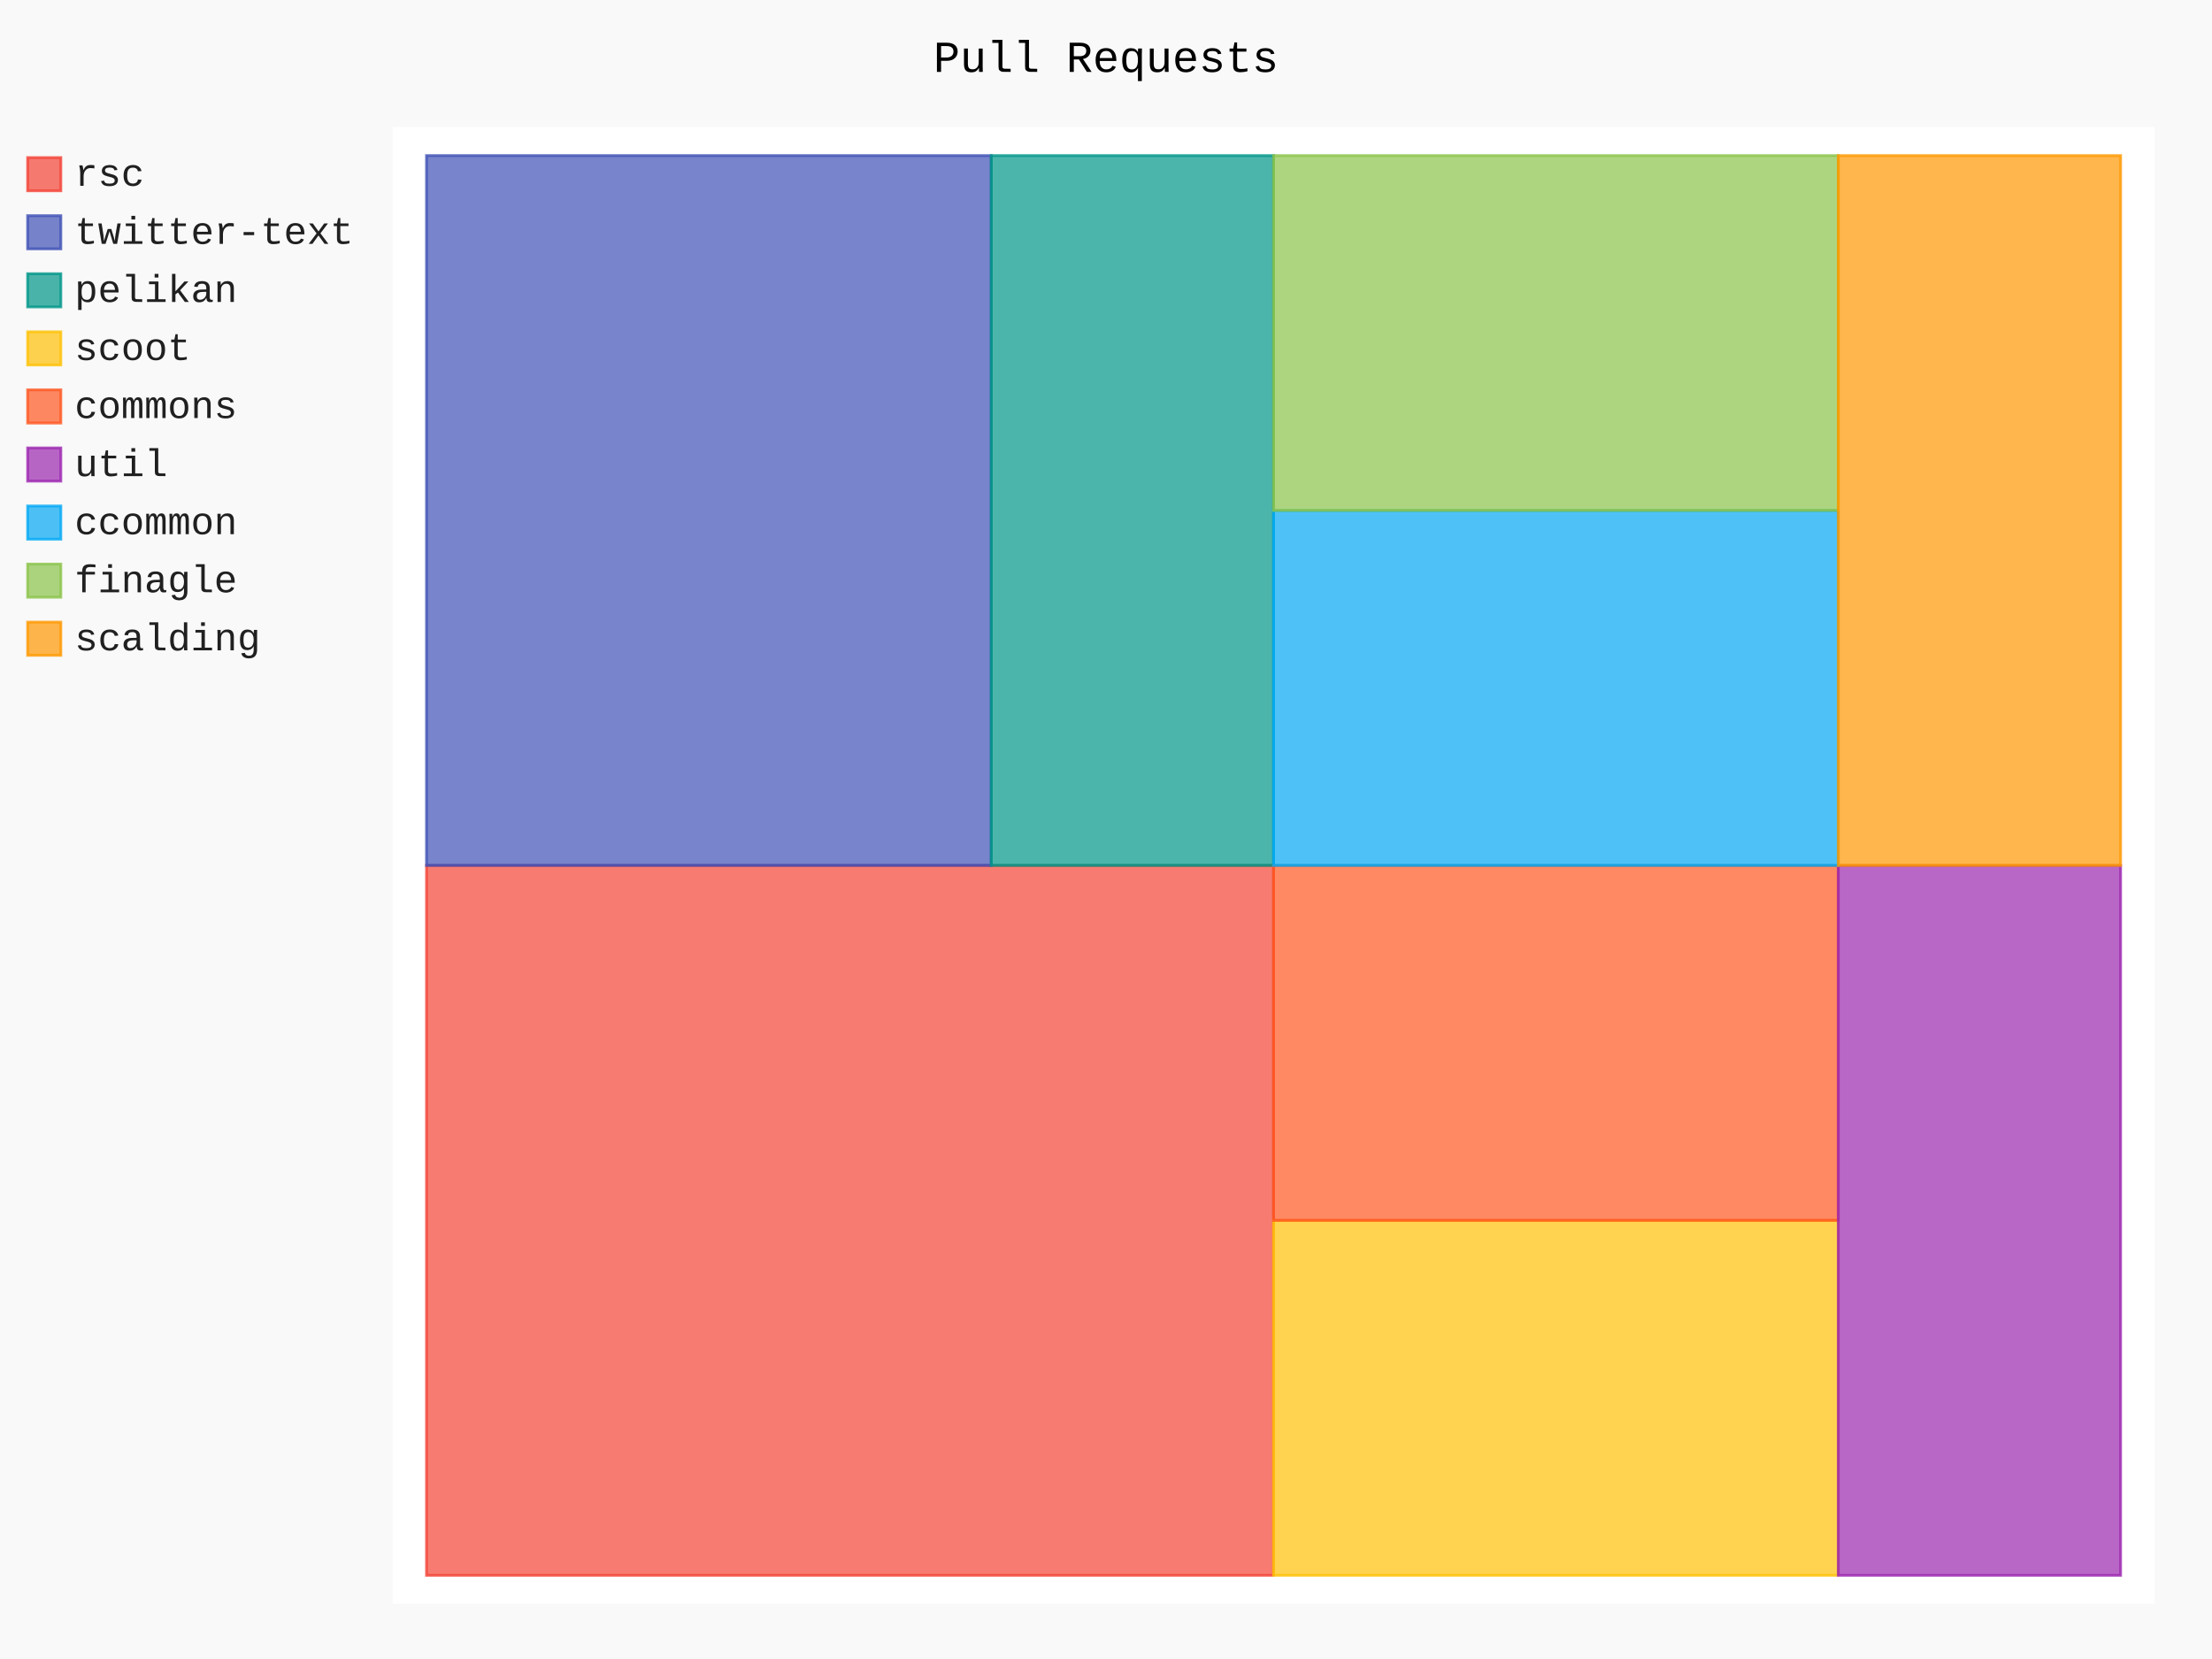
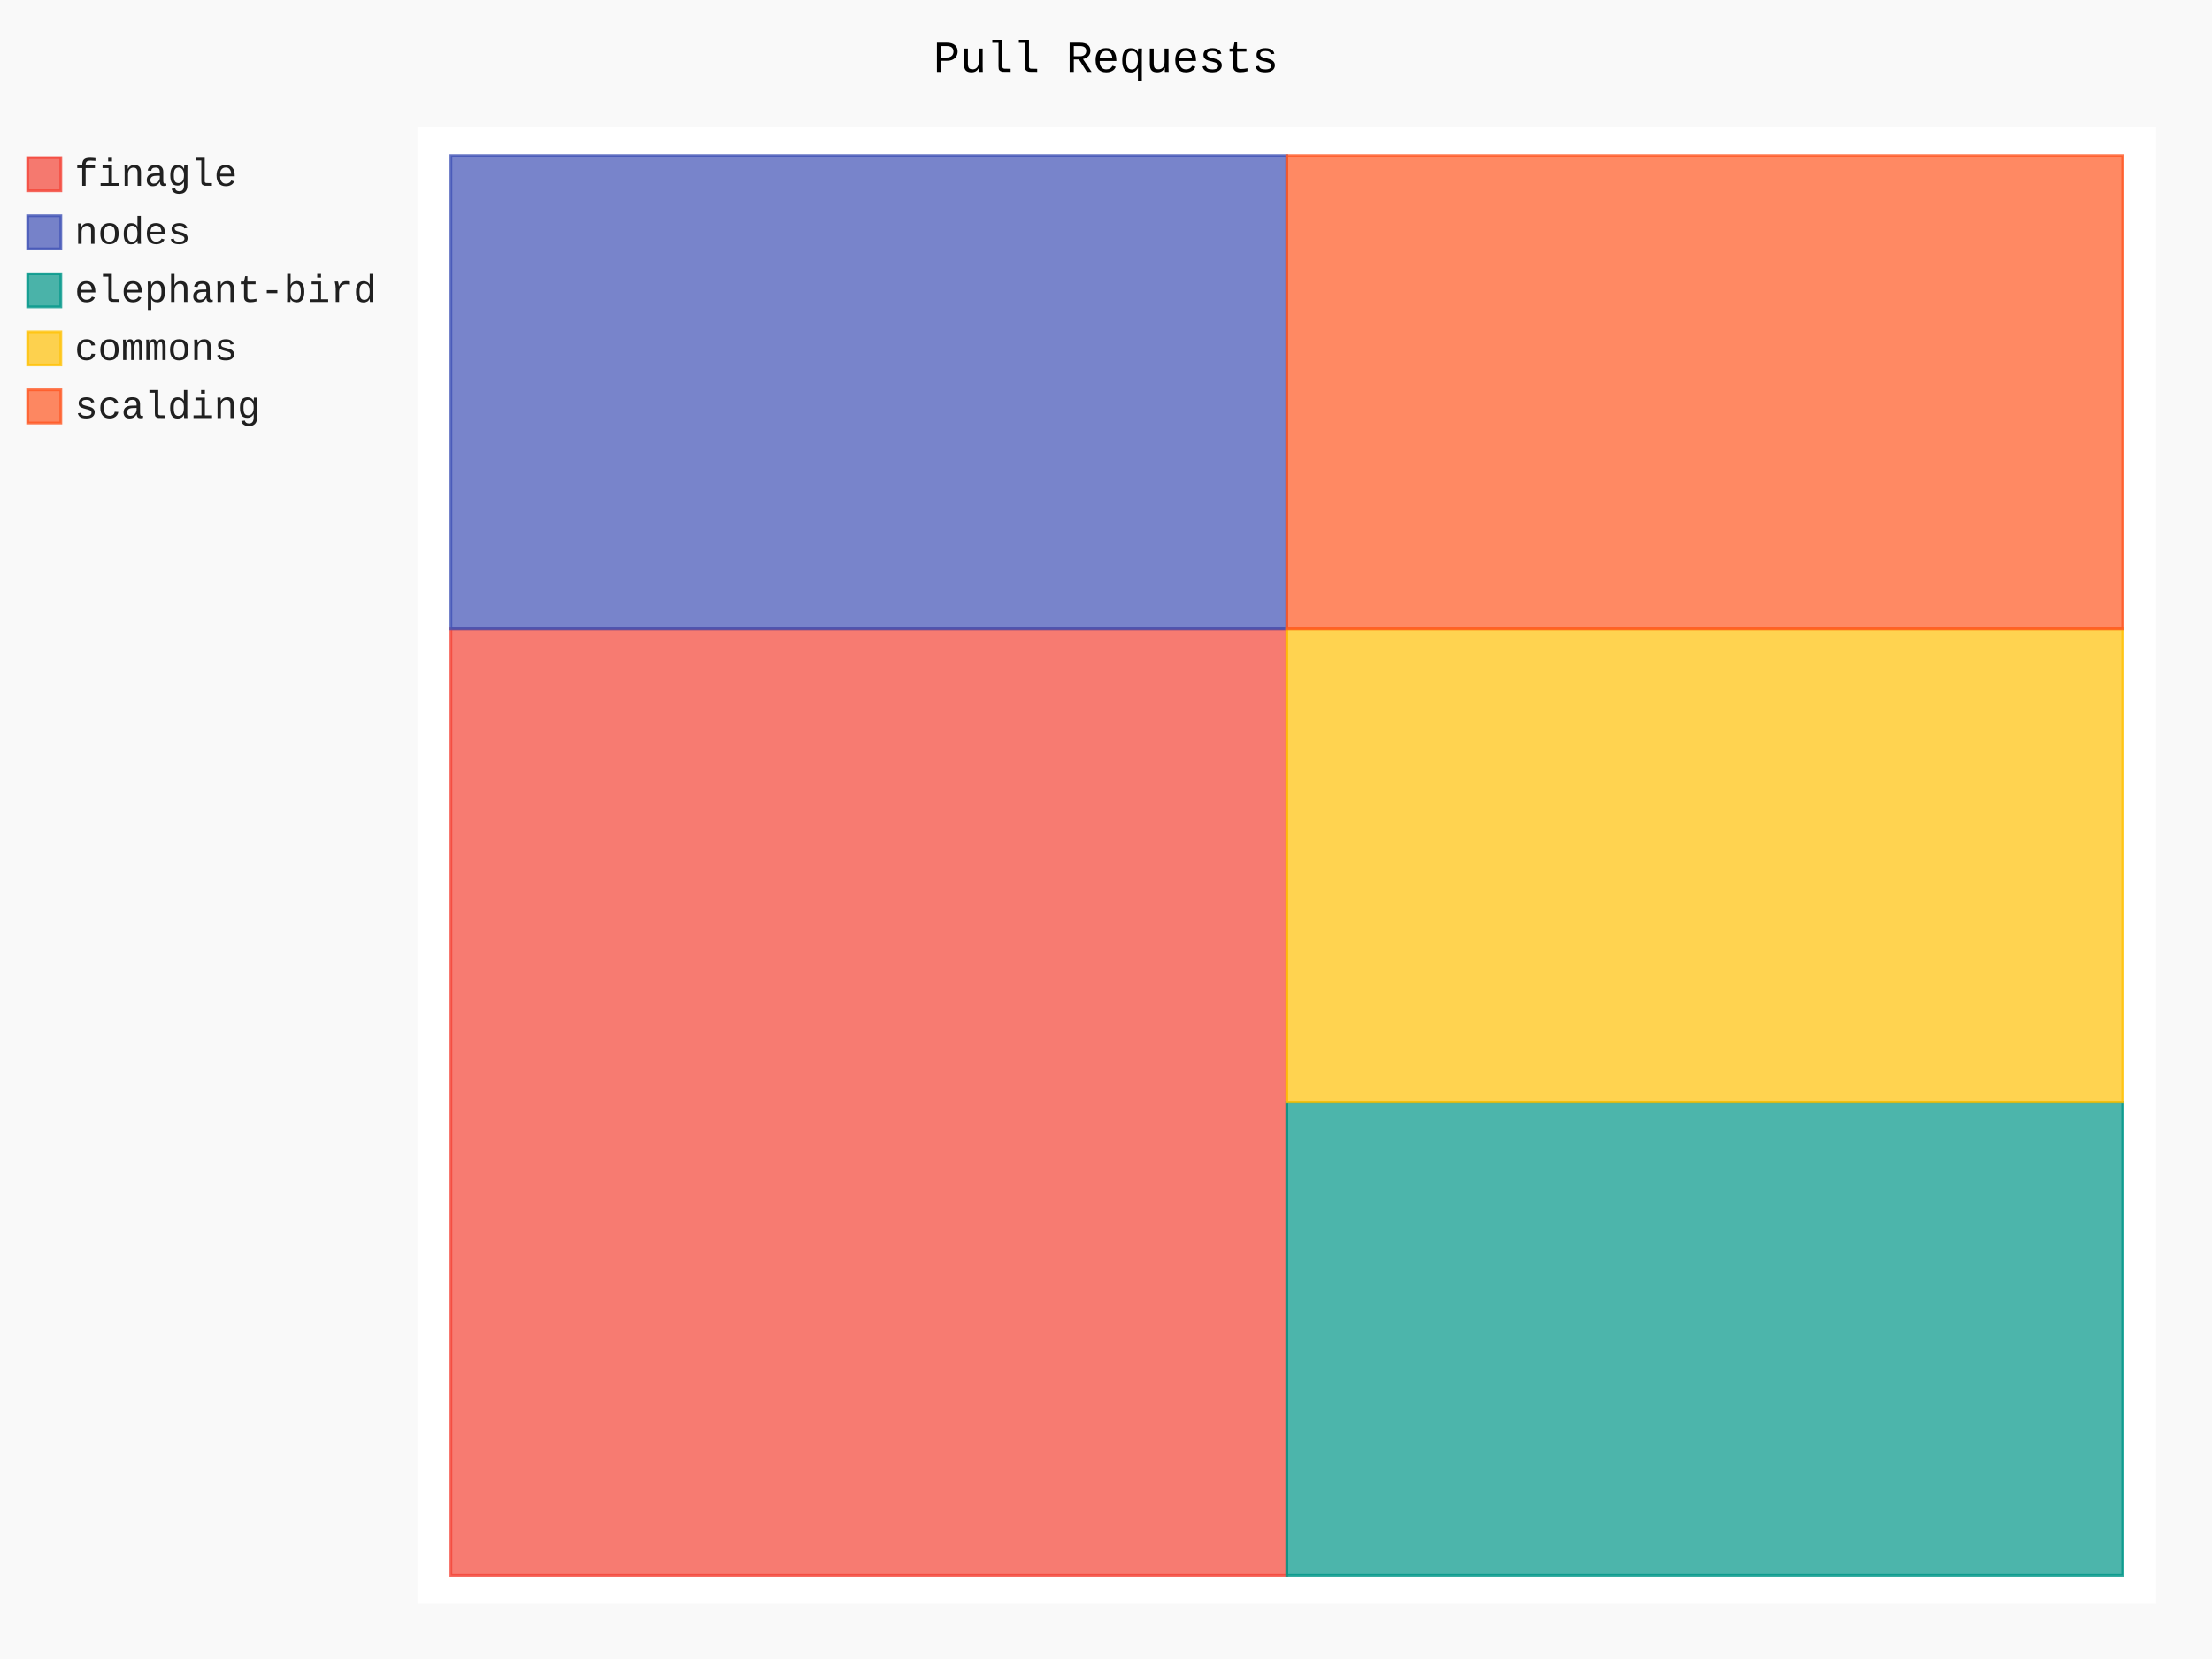
- <svg xmlns="http://www.w3.org/2000/svg" class="pygal-chart" id="chart-4d096c33-c454-4852-943d-682aad5d8c2a" viewBox="0 0 800 600">
+ <svg xmlns="http://www.w3.org/2000/svg" class="pygal-chart" id="chart-0b914c5c-dbce-4d09-9274-c3b30db8f7ad" viewBox="0 0 800 600">
  <defs>
-     <style type="text/css">#chart-4d096c33-c454-4852-943d-682aad5d8c2a{-webkit-user-select:none;-webkit-font-smoothing:antialiased;font-family:Consolas,"Liberation Mono",Menlo,Courier,monospace}#chart-4d096c33-c454-4852-943d-682aad5d8c2a .title{font-family:Consolas,"Liberation Mono",Menlo,Courier,monospace;font-size:16px}#chart-4d096c33-c454-4852-943d-682aad5d8c2a .legends .legend text{font-family:Consolas,"Liberation Mono",Menlo,Courier,monospace;font-size:14px}#chart-4d096c33-c454-4852-943d-682aad5d8c2a .axis text{font-family:Consolas,"Liberation Mono",Menlo,Courier,monospace;font-size:10px}#chart-4d096c33-c454-4852-943d-682aad5d8c2a .axis text.major{font-family:Consolas,"Liberation Mono",Menlo,Courier,monospace;font-size:10px}#chart-4d096c33-c454-4852-943d-682aad5d8c2a .text-overlay text.value{font-family:Consolas,"Liberation Mono",Menlo,Courier,monospace;font-size:16px}#chart-4d096c33-c454-4852-943d-682aad5d8c2a .text-overlay text.label{font-family:Consolas,"Liberation Mono",Menlo,Courier,monospace;font-size:10px}#chart-4d096c33-c454-4852-943d-682aad5d8c2a .tooltip{font-family:Consolas,"Liberation Mono",Menlo,Courier,monospace;font-size:14px}#chart-4d096c33-c454-4852-943d-682aad5d8c2a text.no_data{font-family:Consolas,"Liberation Mono",Menlo,Courier,monospace;font-size:64px}
- #chart-4d096c33-c454-4852-943d-682aad5d8c2a{background-color:rgba(249,249,249,1)}#chart-4d096c33-c454-4852-943d-682aad5d8c2a path,#chart-4d096c33-c454-4852-943d-682aad5d8c2a line,#chart-4d096c33-c454-4852-943d-682aad5d8c2a rect,#chart-4d096c33-c454-4852-943d-682aad5d8c2a circle{-webkit-transition:150ms;-moz-transition:150ms;transition:150ms}#chart-4d096c33-c454-4852-943d-682aad5d8c2a .graph &gt; .background{fill:rgba(249,249,249,1)}#chart-4d096c33-c454-4852-943d-682aad5d8c2a .plot &gt; .background{fill:rgba(255,255,255,1)}#chart-4d096c33-c454-4852-943d-682aad5d8c2a .graph{fill:rgba(0,0,0,.87)}#chart-4d096c33-c454-4852-943d-682aad5d8c2a text.no_data{fill:rgba(0,0,0,1)}#chart-4d096c33-c454-4852-943d-682aad5d8c2a .title{fill:rgba(0,0,0,1)}#chart-4d096c33-c454-4852-943d-682aad5d8c2a .legends .legend text{fill:rgba(0,0,0,.87)}#chart-4d096c33-c454-4852-943d-682aad5d8c2a .legends .legend:hover text{fill:rgba(0,0,0,1)}#chart-4d096c33-c454-4852-943d-682aad5d8c2a .axis .line{stroke:rgba(0,0,0,1)}#chart-4d096c33-c454-4852-943d-682aad5d8c2a .axis .guide.line{stroke:rgba(0,0,0,.54)}#chart-4d096c33-c454-4852-943d-682aad5d8c2a .axis .major.line{stroke:rgba(0,0,0,.87)}#chart-4d096c33-c454-4852-943d-682aad5d8c2a .axis text.major{fill:rgba(0,0,0,1)}#chart-4d096c33-c454-4852-943d-682aad5d8c2a .axis.y .guides:hover .guide.line,#chart-4d096c33-c454-4852-943d-682aad5d8c2a .line-graph .axis.x .guides:hover .guide.line,#chart-4d096c33-c454-4852-943d-682aad5d8c2a .stackedline-graph .axis.x .guides:hover .guide.line,#chart-4d096c33-c454-4852-943d-682aad5d8c2a .xy-graph .axis.x .guides:hover .guide.line{stroke:rgba(0,0,0,1)}#chart-4d096c33-c454-4852-943d-682aad5d8c2a .axis .guides:hover text{fill:rgba(0,0,0,1)}#chart-4d096c33-c454-4852-943d-682aad5d8c2a .reactive{fill-opacity:.7;stroke-opacity:.8}#chart-4d096c33-c454-4852-943d-682aad5d8c2a .ci{stroke:rgba(0,0,0,.87)}#chart-4d096c33-c454-4852-943d-682aad5d8c2a .reactive.active,#chart-4d096c33-c454-4852-943d-682aad5d8c2a .active .reactive{fill-opacity:.8;stroke-opacity:.9;stroke-width:4}#chart-4d096c33-c454-4852-943d-682aad5d8c2a .ci .reactive.active{stroke-width:1.5}#chart-4d096c33-c454-4852-943d-682aad5d8c2a .series text{fill:rgba(0,0,0,1)}#chart-4d096c33-c454-4852-943d-682aad5d8c2a .tooltip rect{fill:rgba(255,255,255,1);stroke:rgba(0,0,0,1);-webkit-transition:opacity 150ms;-moz-transition:opacity 150ms;transition:opacity 150ms}#chart-4d096c33-c454-4852-943d-682aad5d8c2a .tooltip .label{fill:rgba(0,0,0,.87)}#chart-4d096c33-c454-4852-943d-682aad5d8c2a .tooltip .label{fill:rgba(0,0,0,.87)}#chart-4d096c33-c454-4852-943d-682aad5d8c2a .tooltip .legend{font-size:.8em;fill:rgba(0,0,0,.54)}#chart-4d096c33-c454-4852-943d-682aad5d8c2a .tooltip .x_label{font-size:.6em;fill:rgba(0,0,0,1)}#chart-4d096c33-c454-4852-943d-682aad5d8c2a .tooltip .xlink{font-size:.5em;text-decoration:underline}#chart-4d096c33-c454-4852-943d-682aad5d8c2a .tooltip .value{font-size:1.5em}#chart-4d096c33-c454-4852-943d-682aad5d8c2a .bound{font-size:.5em}#chart-4d096c33-c454-4852-943d-682aad5d8c2a .max-value{font-size:.75em;fill:rgba(0,0,0,.54)}#chart-4d096c33-c454-4852-943d-682aad5d8c2a .map-element{fill:rgba(255,255,255,1);stroke:rgba(0,0,0,.54) !important}#chart-4d096c33-c454-4852-943d-682aad5d8c2a .map-element .reactive{fill-opacity:inherit;stroke-opacity:inherit}#chart-4d096c33-c454-4852-943d-682aad5d8c2a .color-0,#chart-4d096c33-c454-4852-943d-682aad5d8c2a .color-0 a:visited{stroke:#F44336;fill:#F44336}#chart-4d096c33-c454-4852-943d-682aad5d8c2a .color-1,#chart-4d096c33-c454-4852-943d-682aad5d8c2a .color-1 a:visited{stroke:#3F51B5;fill:#3F51B5}#chart-4d096c33-c454-4852-943d-682aad5d8c2a .color-2,#chart-4d096c33-c454-4852-943d-682aad5d8c2a .color-2 a:visited{stroke:#009688;fill:#009688}#chart-4d096c33-c454-4852-943d-682aad5d8c2a .color-3,#chart-4d096c33-c454-4852-943d-682aad5d8c2a .color-3 a:visited{stroke:#FFC107;fill:#FFC107}#chart-4d096c33-c454-4852-943d-682aad5d8c2a .color-4,#chart-4d096c33-c454-4852-943d-682aad5d8c2a .color-4 a:visited{stroke:#FF5722;fill:#FF5722}#chart-4d096c33-c454-4852-943d-682aad5d8c2a .color-5,#chart-4d096c33-c454-4852-943d-682aad5d8c2a .color-5 a:visited{stroke:#9C27B0;fill:#9C27B0}#chart-4d096c33-c454-4852-943d-682aad5d8c2a .color-6,#chart-4d096c33-c454-4852-943d-682aad5d8c2a .color-6 a:visited{stroke:#03A9F4;fill:#03A9F4}#chart-4d096c33-c454-4852-943d-682aad5d8c2a .color-7,#chart-4d096c33-c454-4852-943d-682aad5d8c2a .color-7 a:visited{stroke:#8BC34A;fill:#8BC34A}#chart-4d096c33-c454-4852-943d-682aad5d8c2a .color-8,#chart-4d096c33-c454-4852-943d-682aad5d8c2a .color-8 a:visited{stroke:#FF9800;fill:#FF9800}#chart-4d096c33-c454-4852-943d-682aad5d8c2a .text-overlay .color-0 text{fill:black}#chart-4d096c33-c454-4852-943d-682aad5d8c2a .text-overlay .color-1 text{fill:black}#chart-4d096c33-c454-4852-943d-682aad5d8c2a .text-overlay .color-2 text{fill:black}#chart-4d096c33-c454-4852-943d-682aad5d8c2a .text-overlay .color-3 text{fill:black}#chart-4d096c33-c454-4852-943d-682aad5d8c2a .text-overlay .color-4 text{fill:black}#chart-4d096c33-c454-4852-943d-682aad5d8c2a .text-overlay .color-5 text{fill:black}#chart-4d096c33-c454-4852-943d-682aad5d8c2a .text-overlay .color-6 text{fill:black}#chart-4d096c33-c454-4852-943d-682aad5d8c2a .text-overlay .color-7 text{fill:black}#chart-4d096c33-c454-4852-943d-682aad5d8c2a .text-overlay .color-8 text{fill:black}
- #chart-4d096c33-c454-4852-943d-682aad5d8c2a text.no_data{text-anchor:middle}#chart-4d096c33-c454-4852-943d-682aad5d8c2a .guide.line{fill:none}#chart-4d096c33-c454-4852-943d-682aad5d8c2a .centered{text-anchor:middle}#chart-4d096c33-c454-4852-943d-682aad5d8c2a .title{text-anchor:middle}#chart-4d096c33-c454-4852-943d-682aad5d8c2a .legends .legend text{fill-opacity:1}#chart-4d096c33-c454-4852-943d-682aad5d8c2a .axis.x text{text-anchor:middle}#chart-4d096c33-c454-4852-943d-682aad5d8c2a .axis.x:not(.web) text[transform]{text-anchor:start}#chart-4d096c33-c454-4852-943d-682aad5d8c2a .axis.x:not(.web) text[transform].backwards{text-anchor:end}#chart-4d096c33-c454-4852-943d-682aad5d8c2a .axis.y text{text-anchor:end}#chart-4d096c33-c454-4852-943d-682aad5d8c2a .axis.y text[transform].backwards{text-anchor:start}#chart-4d096c33-c454-4852-943d-682aad5d8c2a .axis.y2 text{text-anchor:start}#chart-4d096c33-c454-4852-943d-682aad5d8c2a .axis.y2 text[transform].backwards{text-anchor:end}#chart-4d096c33-c454-4852-943d-682aad5d8c2a .axis .guide.line{stroke-dasharray:4,4}#chart-4d096c33-c454-4852-943d-682aad5d8c2a .axis .major.guide.line{stroke-dasharray:6,6}#chart-4d096c33-c454-4852-943d-682aad5d8c2a .horizontal .axis.y .guide.line,#chart-4d096c33-c454-4852-943d-682aad5d8c2a .horizontal .axis.y2 .guide.line,#chart-4d096c33-c454-4852-943d-682aad5d8c2a .vertical .axis.x .guide.line{opacity:0}#chart-4d096c33-c454-4852-943d-682aad5d8c2a .horizontal .axis.always_show .guide.line,#chart-4d096c33-c454-4852-943d-682aad5d8c2a .vertical .axis.always_show .guide.line{opacity:1 !important}#chart-4d096c33-c454-4852-943d-682aad5d8c2a .axis.y .guides:hover .guide.line,#chart-4d096c33-c454-4852-943d-682aad5d8c2a .axis.y2 .guides:hover .guide.line,#chart-4d096c33-c454-4852-943d-682aad5d8c2a .axis.x .guides:hover .guide.line{opacity:1}#chart-4d096c33-c454-4852-943d-682aad5d8c2a .axis .guides:hover text{opacity:1}#chart-4d096c33-c454-4852-943d-682aad5d8c2a .nofill{fill:none}#chart-4d096c33-c454-4852-943d-682aad5d8c2a .subtle-fill{fill-opacity:.2}#chart-4d096c33-c454-4852-943d-682aad5d8c2a .dot{stroke-width:1px;fill-opacity:1}#chart-4d096c33-c454-4852-943d-682aad5d8c2a .dot.active{stroke-width:5px}#chart-4d096c33-c454-4852-943d-682aad5d8c2a .dot.negative{fill:transparent}#chart-4d096c33-c454-4852-943d-682aad5d8c2a text,#chart-4d096c33-c454-4852-943d-682aad5d8c2a tspan{stroke:none !important}#chart-4d096c33-c454-4852-943d-682aad5d8c2a .series text.active{opacity:1}#chart-4d096c33-c454-4852-943d-682aad5d8c2a .tooltip rect{fill-opacity:.95;stroke-width:.5}#chart-4d096c33-c454-4852-943d-682aad5d8c2a .tooltip text{fill-opacity:1}#chart-4d096c33-c454-4852-943d-682aad5d8c2a .showable{visibility:hidden}#chart-4d096c33-c454-4852-943d-682aad5d8c2a .showable.shown{visibility:visible}#chart-4d096c33-c454-4852-943d-682aad5d8c2a .gauge-background{fill:rgba(229,229,229,1);stroke:none}#chart-4d096c33-c454-4852-943d-682aad5d8c2a .bg-lines{stroke:rgba(249,249,249,1);stroke-width:2px}</style>
+     <style type="text/css">#chart-0b914c5c-dbce-4d09-9274-c3b30db8f7ad{-webkit-user-select:none;-webkit-font-smoothing:antialiased;font-family:Consolas,"Liberation Mono",Menlo,Courier,monospace}#chart-0b914c5c-dbce-4d09-9274-c3b30db8f7ad .title{font-family:Consolas,"Liberation Mono",Menlo,Courier,monospace;font-size:16px}#chart-0b914c5c-dbce-4d09-9274-c3b30db8f7ad .legends .legend text{font-family:Consolas,"Liberation Mono",Menlo,Courier,monospace;font-size:14px}#chart-0b914c5c-dbce-4d09-9274-c3b30db8f7ad .axis text{font-family:Consolas,"Liberation Mono",Menlo,Courier,monospace;font-size:10px}#chart-0b914c5c-dbce-4d09-9274-c3b30db8f7ad .axis text.major{font-family:Consolas,"Liberation Mono",Menlo,Courier,monospace;font-size:10px}#chart-0b914c5c-dbce-4d09-9274-c3b30db8f7ad .text-overlay text.value{font-family:Consolas,"Liberation Mono",Menlo,Courier,monospace;font-size:16px}#chart-0b914c5c-dbce-4d09-9274-c3b30db8f7ad .text-overlay text.label{font-family:Consolas,"Liberation Mono",Menlo,Courier,monospace;font-size:10px}#chart-0b914c5c-dbce-4d09-9274-c3b30db8f7ad .tooltip{font-family:Consolas,"Liberation Mono",Menlo,Courier,monospace;font-size:14px}#chart-0b914c5c-dbce-4d09-9274-c3b30db8f7ad text.no_data{font-family:Consolas,"Liberation Mono",Menlo,Courier,monospace;font-size:64px}
+ #chart-0b914c5c-dbce-4d09-9274-c3b30db8f7ad{background-color:rgba(249,249,249,1)}#chart-0b914c5c-dbce-4d09-9274-c3b30db8f7ad path,#chart-0b914c5c-dbce-4d09-9274-c3b30db8f7ad line,#chart-0b914c5c-dbce-4d09-9274-c3b30db8f7ad rect,#chart-0b914c5c-dbce-4d09-9274-c3b30db8f7ad circle{-webkit-transition:150ms;-moz-transition:150ms;transition:150ms}#chart-0b914c5c-dbce-4d09-9274-c3b30db8f7ad .graph &gt; .background{fill:rgba(249,249,249,1)}#chart-0b914c5c-dbce-4d09-9274-c3b30db8f7ad .plot &gt; .background{fill:rgba(255,255,255,1)}#chart-0b914c5c-dbce-4d09-9274-c3b30db8f7ad .graph{fill:rgba(0,0,0,.87)}#chart-0b914c5c-dbce-4d09-9274-c3b30db8f7ad text.no_data{fill:rgba(0,0,0,1)}#chart-0b914c5c-dbce-4d09-9274-c3b30db8f7ad .title{fill:rgba(0,0,0,1)}#chart-0b914c5c-dbce-4d09-9274-c3b30db8f7ad .legends .legend text{fill:rgba(0,0,0,.87)}#chart-0b914c5c-dbce-4d09-9274-c3b30db8f7ad .legends .legend:hover text{fill:rgba(0,0,0,1)}#chart-0b914c5c-dbce-4d09-9274-c3b30db8f7ad .axis .line{stroke:rgba(0,0,0,1)}#chart-0b914c5c-dbce-4d09-9274-c3b30db8f7ad .axis .guide.line{stroke:rgba(0,0,0,.54)}#chart-0b914c5c-dbce-4d09-9274-c3b30db8f7ad .axis .major.line{stroke:rgba(0,0,0,.87)}#chart-0b914c5c-dbce-4d09-9274-c3b30db8f7ad .axis text.major{fill:rgba(0,0,0,1)}#chart-0b914c5c-dbce-4d09-9274-c3b30db8f7ad .axis.y .guides:hover .guide.line,#chart-0b914c5c-dbce-4d09-9274-c3b30db8f7ad .line-graph .axis.x .guides:hover .guide.line,#chart-0b914c5c-dbce-4d09-9274-c3b30db8f7ad .stackedline-graph .axis.x .guides:hover .guide.line,#chart-0b914c5c-dbce-4d09-9274-c3b30db8f7ad .xy-graph .axis.x .guides:hover .guide.line{stroke:rgba(0,0,0,1)}#chart-0b914c5c-dbce-4d09-9274-c3b30db8f7ad .axis .guides:hover text{fill:rgba(0,0,0,1)}#chart-0b914c5c-dbce-4d09-9274-c3b30db8f7ad .reactive{fill-opacity:.7;stroke-opacity:.8}#chart-0b914c5c-dbce-4d09-9274-c3b30db8f7ad .ci{stroke:rgba(0,0,0,.87)}#chart-0b914c5c-dbce-4d09-9274-c3b30db8f7ad .reactive.active,#chart-0b914c5c-dbce-4d09-9274-c3b30db8f7ad .active .reactive{fill-opacity:.8;stroke-opacity:.9;stroke-width:4}#chart-0b914c5c-dbce-4d09-9274-c3b30db8f7ad .ci .reactive.active{stroke-width:1.5}#chart-0b914c5c-dbce-4d09-9274-c3b30db8f7ad .series text{fill:rgba(0,0,0,1)}#chart-0b914c5c-dbce-4d09-9274-c3b30db8f7ad .tooltip rect{fill:rgba(255,255,255,1);stroke:rgba(0,0,0,1);-webkit-transition:opacity 150ms;-moz-transition:opacity 150ms;transition:opacity 150ms}#chart-0b914c5c-dbce-4d09-9274-c3b30db8f7ad .tooltip .label{fill:rgba(0,0,0,.87)}#chart-0b914c5c-dbce-4d09-9274-c3b30db8f7ad .tooltip .label{fill:rgba(0,0,0,.87)}#chart-0b914c5c-dbce-4d09-9274-c3b30db8f7ad .tooltip .legend{font-size:.8em;fill:rgba(0,0,0,.54)}#chart-0b914c5c-dbce-4d09-9274-c3b30db8f7ad .tooltip .x_label{font-size:.6em;fill:rgba(0,0,0,1)}#chart-0b914c5c-dbce-4d09-9274-c3b30db8f7ad .tooltip .xlink{font-size:.5em;text-decoration:underline}#chart-0b914c5c-dbce-4d09-9274-c3b30db8f7ad .tooltip .value{font-size:1.5em}#chart-0b914c5c-dbce-4d09-9274-c3b30db8f7ad .bound{font-size:.5em}#chart-0b914c5c-dbce-4d09-9274-c3b30db8f7ad .max-value{font-size:.75em;fill:rgba(0,0,0,.54)}#chart-0b914c5c-dbce-4d09-9274-c3b30db8f7ad .map-element{fill:rgba(255,255,255,1);stroke:rgba(0,0,0,.54) !important}#chart-0b914c5c-dbce-4d09-9274-c3b30db8f7ad .map-element .reactive{fill-opacity:inherit;stroke-opacity:inherit}#chart-0b914c5c-dbce-4d09-9274-c3b30db8f7ad .color-0,#chart-0b914c5c-dbce-4d09-9274-c3b30db8f7ad .color-0 a:visited{stroke:#F44336;fill:#F44336}#chart-0b914c5c-dbce-4d09-9274-c3b30db8f7ad .color-1,#chart-0b914c5c-dbce-4d09-9274-c3b30db8f7ad .color-1 a:visited{stroke:#3F51B5;fill:#3F51B5}#chart-0b914c5c-dbce-4d09-9274-c3b30db8f7ad .color-2,#chart-0b914c5c-dbce-4d09-9274-c3b30db8f7ad .color-2 a:visited{stroke:#009688;fill:#009688}#chart-0b914c5c-dbce-4d09-9274-c3b30db8f7ad .color-3,#chart-0b914c5c-dbce-4d09-9274-c3b30db8f7ad .color-3 a:visited{stroke:#FFC107;fill:#FFC107}#chart-0b914c5c-dbce-4d09-9274-c3b30db8f7ad .color-4,#chart-0b914c5c-dbce-4d09-9274-c3b30db8f7ad .color-4 a:visited{stroke:#FF5722;fill:#FF5722}#chart-0b914c5c-dbce-4d09-9274-c3b30db8f7ad .text-overlay .color-0 text{fill:black}#chart-0b914c5c-dbce-4d09-9274-c3b30db8f7ad .text-overlay .color-1 text{fill:black}#chart-0b914c5c-dbce-4d09-9274-c3b30db8f7ad .text-overlay .color-2 text{fill:black}#chart-0b914c5c-dbce-4d09-9274-c3b30db8f7ad .text-overlay .color-3 text{fill:black}#chart-0b914c5c-dbce-4d09-9274-c3b30db8f7ad .text-overlay .color-4 text{fill:black}
+ #chart-0b914c5c-dbce-4d09-9274-c3b30db8f7ad text.no_data{text-anchor:middle}#chart-0b914c5c-dbce-4d09-9274-c3b30db8f7ad .guide.line{fill:none}#chart-0b914c5c-dbce-4d09-9274-c3b30db8f7ad .centered{text-anchor:middle}#chart-0b914c5c-dbce-4d09-9274-c3b30db8f7ad .title{text-anchor:middle}#chart-0b914c5c-dbce-4d09-9274-c3b30db8f7ad .legends .legend text{fill-opacity:1}#chart-0b914c5c-dbce-4d09-9274-c3b30db8f7ad .axis.x text{text-anchor:middle}#chart-0b914c5c-dbce-4d09-9274-c3b30db8f7ad .axis.x:not(.web) text[transform]{text-anchor:start}#chart-0b914c5c-dbce-4d09-9274-c3b30db8f7ad .axis.x:not(.web) text[transform].backwards{text-anchor:end}#chart-0b914c5c-dbce-4d09-9274-c3b30db8f7ad .axis.y text{text-anchor:end}#chart-0b914c5c-dbce-4d09-9274-c3b30db8f7ad .axis.y text[transform].backwards{text-anchor:start}#chart-0b914c5c-dbce-4d09-9274-c3b30db8f7ad .axis.y2 text{text-anchor:start}#chart-0b914c5c-dbce-4d09-9274-c3b30db8f7ad .axis.y2 text[transform].backwards{text-anchor:end}#chart-0b914c5c-dbce-4d09-9274-c3b30db8f7ad .axis .guide.line{stroke-dasharray:4,4}#chart-0b914c5c-dbce-4d09-9274-c3b30db8f7ad .axis .major.guide.line{stroke-dasharray:6,6}#chart-0b914c5c-dbce-4d09-9274-c3b30db8f7ad .horizontal .axis.y .guide.line,#chart-0b914c5c-dbce-4d09-9274-c3b30db8f7ad .horizontal .axis.y2 .guide.line,#chart-0b914c5c-dbce-4d09-9274-c3b30db8f7ad .vertical .axis.x .guide.line{opacity:0}#chart-0b914c5c-dbce-4d09-9274-c3b30db8f7ad .horizontal .axis.always_show .guide.line,#chart-0b914c5c-dbce-4d09-9274-c3b30db8f7ad .vertical .axis.always_show .guide.line{opacity:1 !important}#chart-0b914c5c-dbce-4d09-9274-c3b30db8f7ad .axis.y .guides:hover .guide.line,#chart-0b914c5c-dbce-4d09-9274-c3b30db8f7ad .axis.y2 .guides:hover .guide.line,#chart-0b914c5c-dbce-4d09-9274-c3b30db8f7ad .axis.x .guides:hover .guide.line{opacity:1}#chart-0b914c5c-dbce-4d09-9274-c3b30db8f7ad .axis .guides:hover text{opacity:1}#chart-0b914c5c-dbce-4d09-9274-c3b30db8f7ad .nofill{fill:none}#chart-0b914c5c-dbce-4d09-9274-c3b30db8f7ad .subtle-fill{fill-opacity:.2}#chart-0b914c5c-dbce-4d09-9274-c3b30db8f7ad .dot{stroke-width:1px;fill-opacity:1}#chart-0b914c5c-dbce-4d09-9274-c3b30db8f7ad .dot.active{stroke-width:5px}#chart-0b914c5c-dbce-4d09-9274-c3b30db8f7ad .dot.negative{fill:transparent}#chart-0b914c5c-dbce-4d09-9274-c3b30db8f7ad text,#chart-0b914c5c-dbce-4d09-9274-c3b30db8f7ad tspan{stroke:none !important}#chart-0b914c5c-dbce-4d09-9274-c3b30db8f7ad .series text.active{opacity:1}#chart-0b914c5c-dbce-4d09-9274-c3b30db8f7ad .tooltip rect{fill-opacity:.95;stroke-width:.5}#chart-0b914c5c-dbce-4d09-9274-c3b30db8f7ad .tooltip text{fill-opacity:1}#chart-0b914c5c-dbce-4d09-9274-c3b30db8f7ad .showable{visibility:hidden}#chart-0b914c5c-dbce-4d09-9274-c3b30db8f7ad .showable.shown{visibility:visible}#chart-0b914c5c-dbce-4d09-9274-c3b30db8f7ad .gauge-background{fill:rgba(229,229,229,1);stroke:none}#chart-0b914c5c-dbce-4d09-9274-c3b30db8f7ad .bg-lines{stroke:rgba(249,249,249,1);stroke-width:2px}</style>
  </defs>
  <g class="graph treemap-graph vertical">
    <rect class="background" height="600" width="800" x="0" y="0" />
-     <g class="plot" transform="translate(142, 46)">
-       <rect class="background" height="534" width="637.2" x="0" y="0" />
+     <g class="plot" transform="translate(151, 46)">
+       <rect class="background" height="534" width="628.8" x="0" y="0" />
      <g class="series serie-0 color-0">
        <g class="rects">
          <g class="rect">
-             <rect class="rect reactive tooltip-trigger" height="256.731" width="306.346" x="12.254" y="267.0" />
+             <rect class="rect reactive tooltip-trigger" height="342.308" width="302.308" x="12.092" y="181.423" />
          </g>
        </g>
      </g>
      <g class="series serie-1 color-1">
        <g class="rects">
          <g class="rect">
-             <rect class="rect reactive tooltip-trigger" height="256.731" width="204.231" x="12.254" y="10.269" />
+             <rect class="rect reactive tooltip-trigger" height="171.154" width="302.308" x="12.092" y="10.269" />
          </g>
        </g>
      </g>
      <g class="series serie-2 color-2">
        <g class="rects">
          <g class="rect">
-             <rect class="rect reactive tooltip-trigger" height="256.731" width="102.115" x="216.485" y="10.269" />
+             <rect class="rect reactive tooltip-trigger" height="171.154" width="302.308" x="314.4" y="352.577" />
          </g>
        </g>
      </g>
      <g class="series serie-3 color-3">
        <g class="rects">
          <g class="rect">
-             <rect class="rect reactive tooltip-trigger" height="128.365" width="204.231" x="318.6" y="395.365" />
+             <rect class="rect reactive tooltip-trigger" height="171.154" width="302.308" x="314.4" y="181.423" />
          </g>
        </g>
      </g>
      <g class="series serie-4 color-4">
        <g class="rects">
          <g class="rect">
-             <rect class="rect reactive tooltip-trigger" height="128.365" width="204.231" x="318.6" y="267.0" />
-           </g>
-         </g>
-       </g>
-       <g class="series serie-5 color-5">
-         <g class="rects">
-           <g class="rect">
-             <rect class="rect reactive tooltip-trigger" height="256.731" width="102.115" x="522.831" y="267.0" />
-           </g>
-         </g>
-       </g>
-       <g class="series serie-6 color-6">
-         <g class="rects">
-           <g class="rect">
-             <rect class="rect reactive tooltip-trigger" height="128.365" width="204.231" x="318.6" y="138.635" />
-           </g>
-         </g>
-       </g>
-       <g class="series serie-7 color-7">
-         <g class="rects">
-           <g class="rect">
-             <rect class="rect reactive tooltip-trigger" height="128.365" width="204.231" x="318.6" y="10.269" />
-           </g>
-         </g>
-       </g>
-       <g class="series serie-8 color-8">
-         <g class="rects">
-           <g class="rect">
-             <rect class="rect reactive tooltip-trigger" height="256.731" width="102.115" x="522.831" y="10.269" />
+             <rect class="rect reactive tooltip-trigger" height="171.154" width="302.308" x="314.4" y="10.269" />
          </g>
        </g>
      </g>
    </g>
    <g class="titles">
      <text class="title plot_title" x="400.0" y="26">Pull Requests</text>
    </g>
-     <g class="plot overlay" transform="translate(142, 46)">
+     <g class="plot overlay" transform="translate(151, 46)">
      <g class="series serie-0 color-0" />
      <g class="series serie-1 color-1" />
      <g class="series serie-2 color-2" />
      <g class="series serie-3 color-3" />
      <g class="series serie-4 color-4" />
-       <g class="series serie-5 color-5" />
-       <g class="series serie-6 color-6" />
-       <g class="series serie-7 color-7" />
-       <g class="series serie-8 color-8" />
    </g>
-     <g class="plot text-overlay" transform="translate(142, 46)">
+     <g class="plot text-overlay" transform="translate(151, 46)">
      <g class="series serie-0 color-0" />
      <g class="series serie-1 color-1" />
      <g class="series serie-2 color-2" />
      <g class="series serie-3 color-3" />
      <g class="series serie-4 color-4" />
-       <g class="series serie-5 color-5" />
-       <g class="series serie-6 color-6" />
-       <g class="series serie-7 color-7" />
-       <g class="series serie-8 color-8" />
    </g>
-     <g class="plot tooltip-overlay" transform="translate(142, 46)">
+     <g class="plot tooltip-overlay" transform="translate(151, 46)">
      <g class="tooltip" style="opacity: 0" transform="translate(0 0)">
        <rect class="tooltip-box" height="0" rx="0" ry="0" width="0" />
        <g class="text" />
      </g>
    </g>
    <g class="legends" transform="translate(10, 56)">
      <g class="legend reactive activate-serie" id="activate-serie-0">
        <rect class="color-0 reactive" height="12" width="12" x="0.0" y="1.0" />
-         <text x="17.0" y="11.2">rsc</text>
+         <text x="17.0" y="11.2">finagle</text>
      </g>
      <g class="legend reactive activate-serie" id="activate-serie-1">
        <rect class="color-1 reactive" height="12" width="12" x="0.0" y="22.0" />
-         <text x="17.0" y="32.2">twitter-text</text>
+         <text x="17.0" y="32.2">nodes</text>
      </g>
      <g class="legend reactive activate-serie" id="activate-serie-2">
        <rect class="color-2 reactive" height="12" width="12" x="0.0" y="43.0" />
-         <text x="17.0" y="53.2">pelikan</text>
+         <text x="17.0" y="53.2">elephant-bird</text>
      </g>
      <g class="legend reactive activate-serie" id="activate-serie-3">
        <rect class="color-3 reactive" height="12" width="12" x="0.0" y="64.0" />
-         <text x="17.0" y="74.2">scoot</text>
+         <text x="17.0" y="74.2">commons</text>
      </g>
      <g class="legend reactive activate-serie" id="activate-serie-4">
        <rect class="color-4 reactive" height="12" width="12" x="0.0" y="85.0" />
-         <text x="17.0" y="95.2">commons</text>
-       </g>
-       <g class="legend reactive activate-serie" id="activate-serie-5">
-         <rect class="color-5 reactive" height="12" width="12" x="0.0" y="106.0" />
-         <text x="17.0" y="116.2">util</text>
-       </g>
-       <g class="legend reactive activate-serie" id="activate-serie-6">
-         <rect class="color-6 reactive" height="12" width="12" x="0.0" y="127.0" />
-         <text x="17.0" y="137.2">ccommon</text>
-       </g>
-       <g class="legend reactive activate-serie" id="activate-serie-7">
-         <rect class="color-7 reactive" height="12" width="12" x="0.0" y="148.0" />
-         <text x="17.0" y="158.2">finagle</text>
-       </g>
-       <g class="legend reactive activate-serie" id="activate-serie-8">
-         <rect class="color-8 reactive" height="12" width="12" x="0.0" y="169.0" />
-         <text x="17.0" y="179.2">scalding</text>
+         <text x="17.0" y="95.2">scalding</text>
      </g>
    </g>
    <g class="legends" transform="translate(790, 56)" />
  </g>
</svg>
